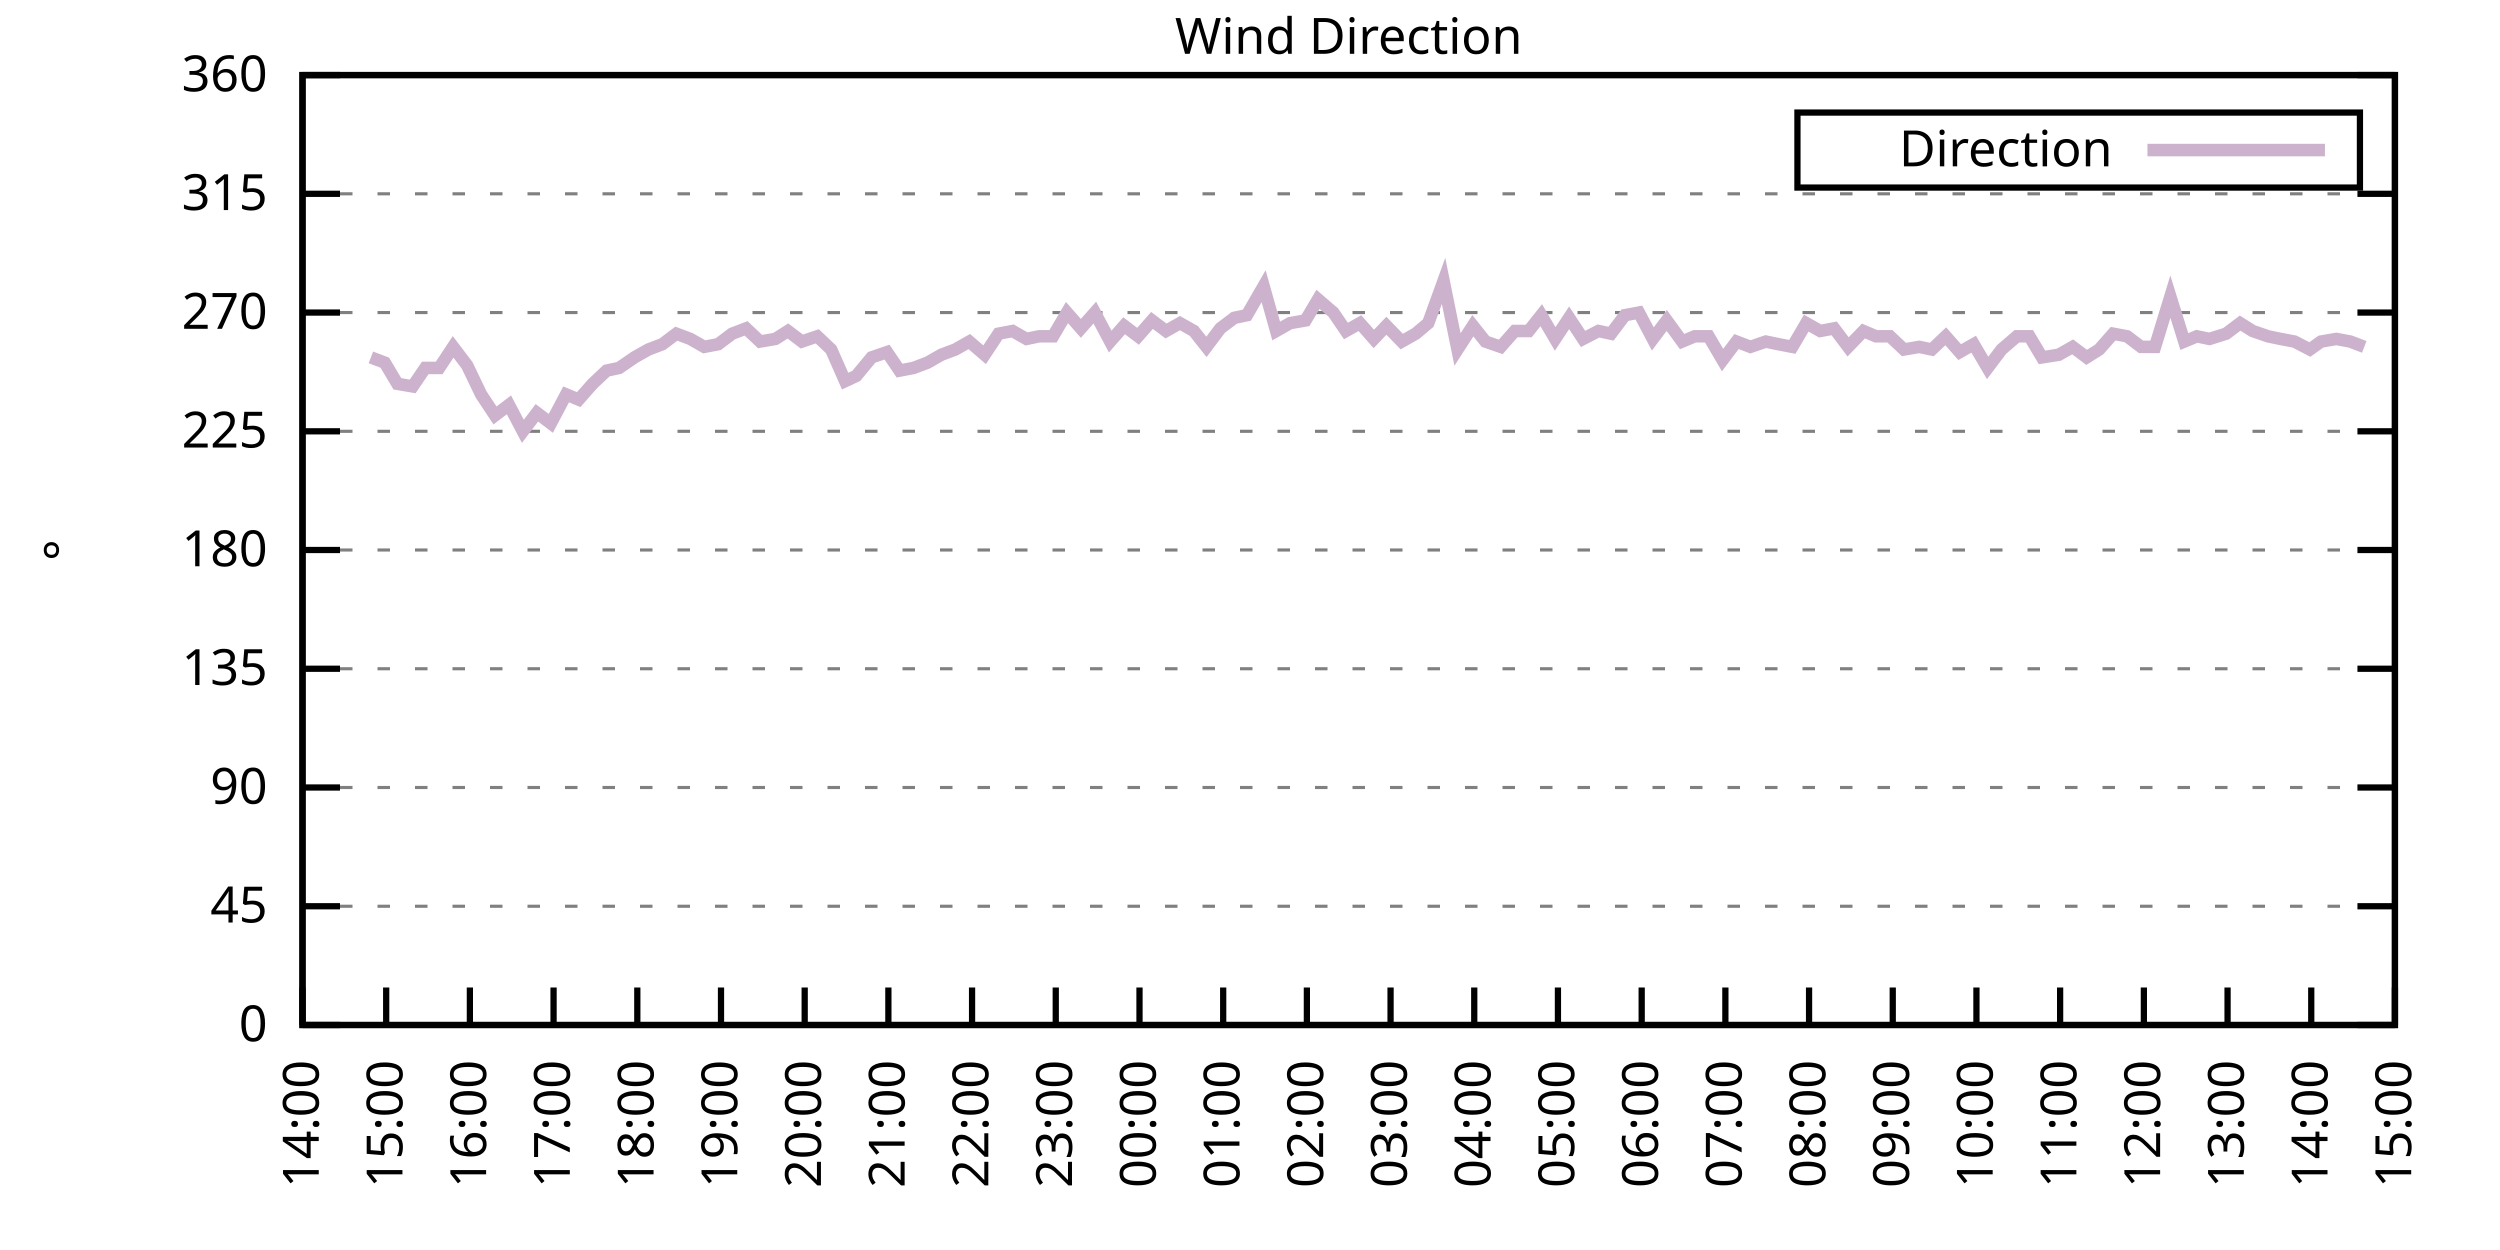
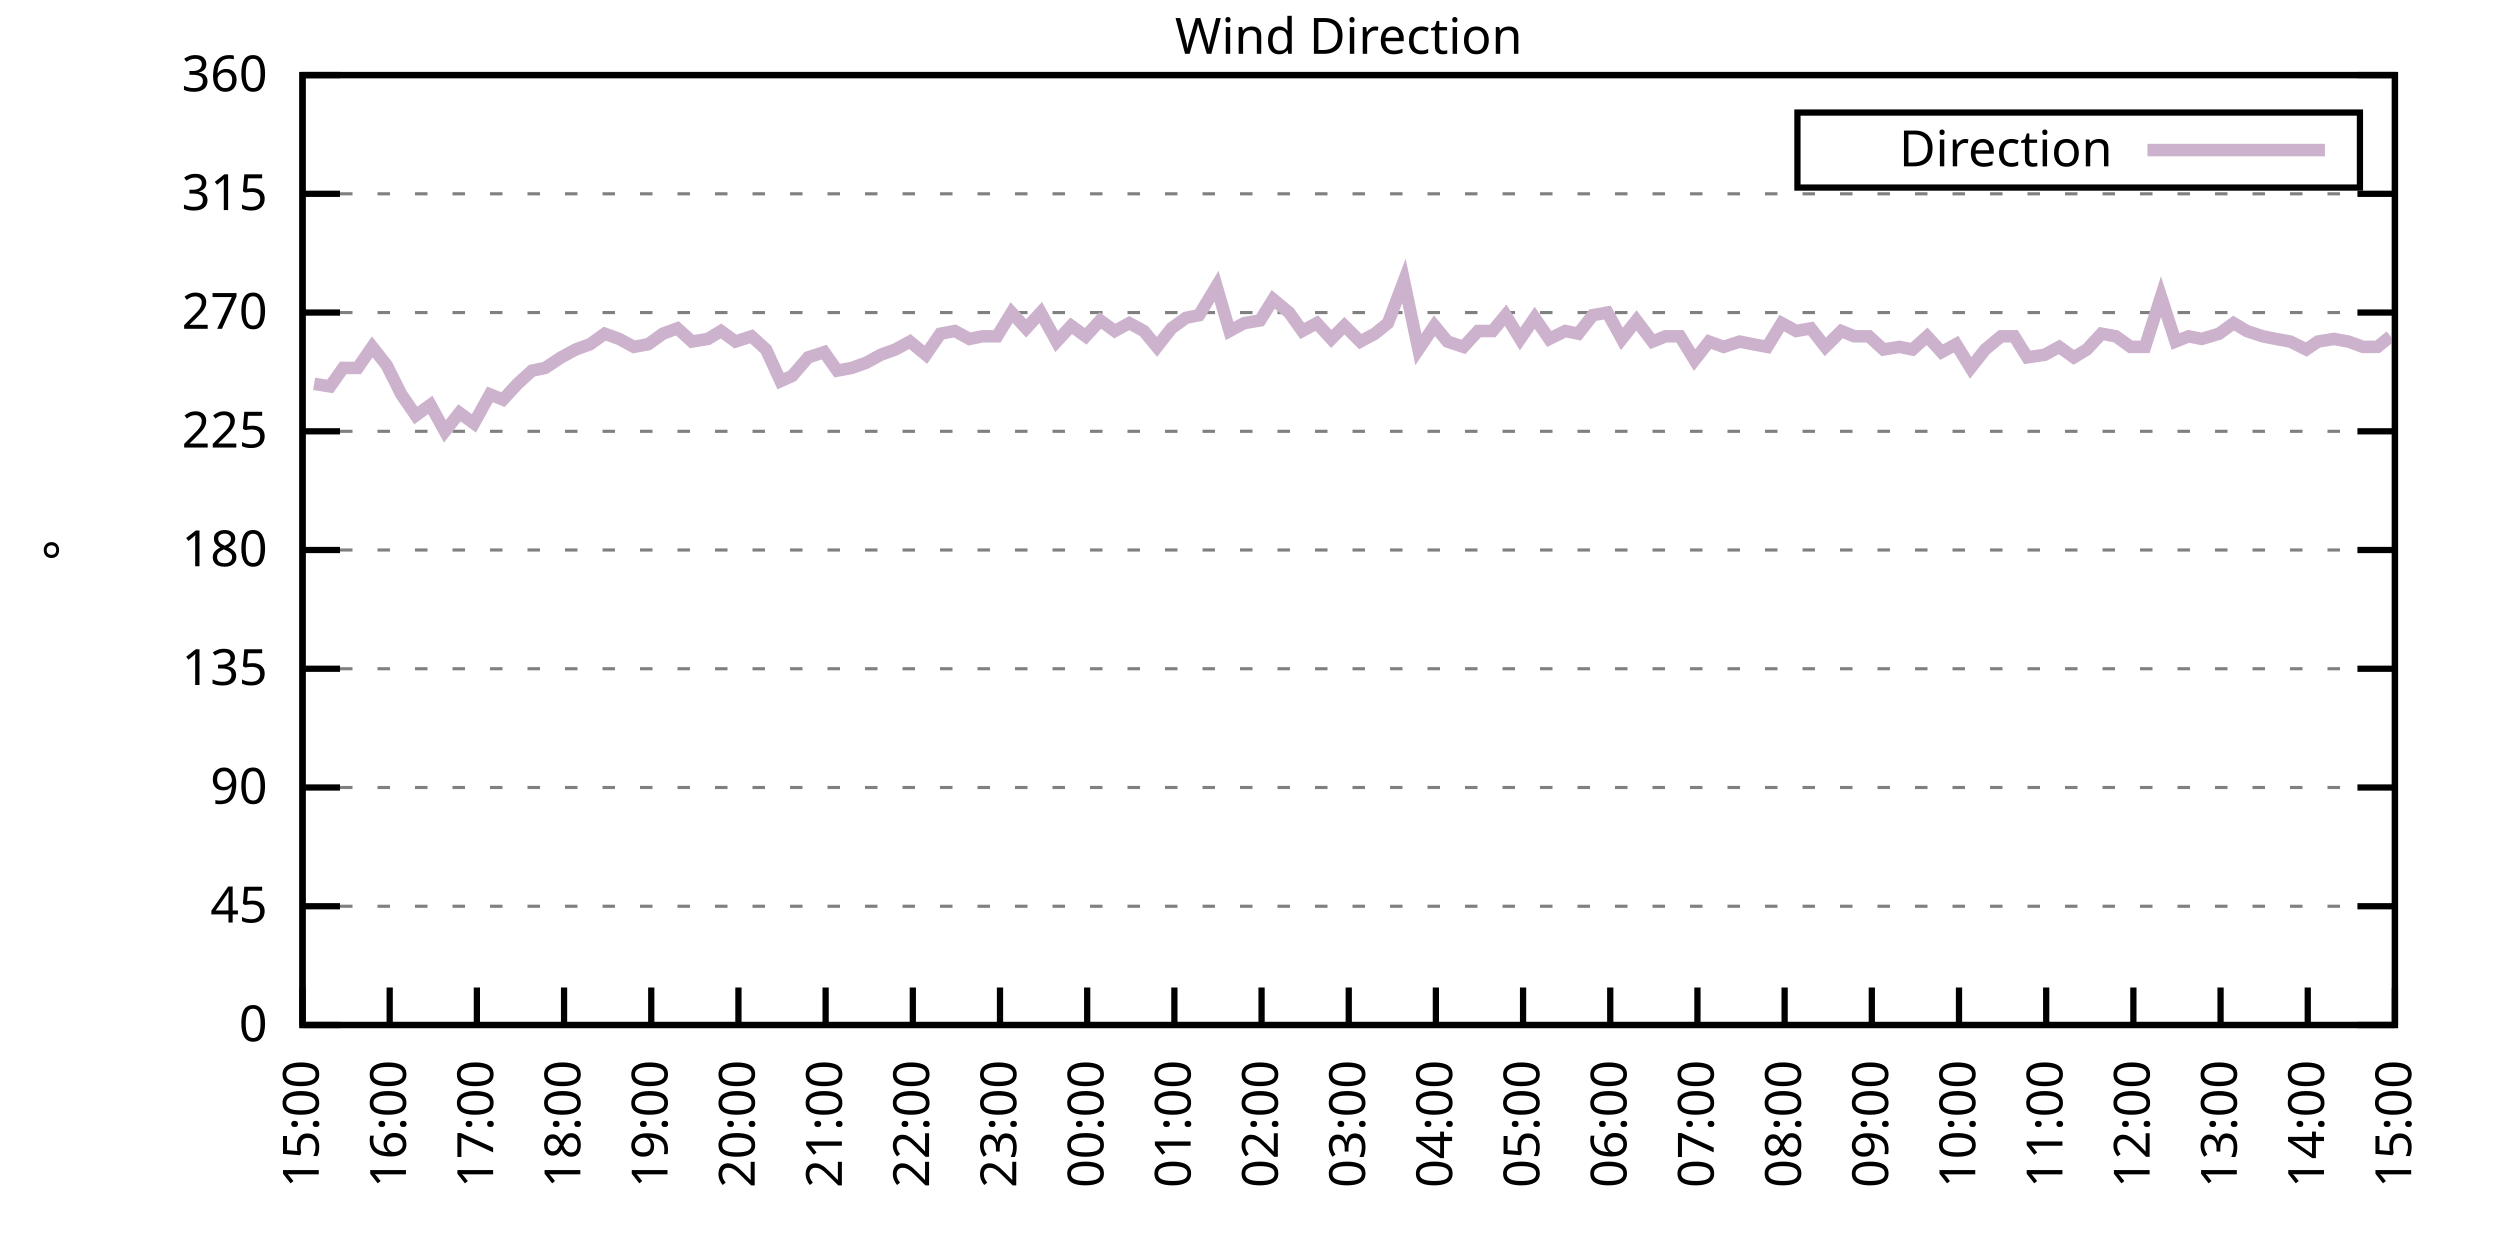
<svg xmlns="http://www.w3.org/2000/svg" xmlns:xlink="http://www.w3.org/1999/xlink" width="400" height="200" viewBox="0 0 400 200">
  <g id="gnuplot_canvas">
    <rect x="0" y="0" width="400" height="200" fill="none" />
    <defs>
      <circle id="gpDot" r="0.5" stroke-width="0.5" stroke="currentColor" />
      <path id="gpPt0" stroke-width="0.333" stroke="currentColor" d="M-1,0 h2 M0,-1 v2" />
      <path id="gpPt1" stroke-width="0.333" stroke="currentColor" d="M-1,-1 L1,1 M1,-1 L-1,1" />
      <path id="gpPt2" stroke-width="0.333" stroke="currentColor" d="M-1,0 L1,0 M0,-1 L0,1 M-1,-1 L1,1 M-1,1 L1,-1" />
      <rect id="gpPt3" stroke-width="0.333" stroke="currentColor" x="-1" y="-1" width="2" height="2" />
      <rect id="gpPt4" stroke-width="0.333" stroke="currentColor" fill="currentColor" x="-1" y="-1" width="2" height="2" />
      <circle id="gpPt5" stroke-width="0.333" stroke="currentColor" cx="0" cy="0" r="1" />
      <use xlink:href="#gpPt5" id="gpPt6" fill="currentColor" stroke="none" />
      <path id="gpPt7" stroke-width="0.333" stroke="currentColor" d="M0,-1.33 L-1.33,0.67 L1.33,0.67 z" />
      <use xlink:href="#gpPt7" id="gpPt8" fill="currentColor" stroke="none" />
      <use xlink:href="#gpPt7" id="gpPt9" stroke="currentColor" transform="rotate(180)" />
      <use xlink:href="#gpPt9" id="gpPt10" fill="currentColor" stroke="none" />
      <use xlink:href="#gpPt3" id="gpPt11" stroke="currentColor" transform="rotate(45)" />
      <use xlink:href="#gpPt11" id="gpPt12" fill="currentColor" stroke="none" />
      <path id="gpPt13" stroke-width="0.333" stroke="currentColor" d="M0,1.330 L1.265,0.411 L0.782,-1.067 L-0.782,-1.076 L-1.265,0.411 z" />
      <use xlink:href="#gpPt13" id="gpPt14" fill="currentColor" stroke="none" />
      <filter id="textbox" filterUnits="objectBoundingBox" x="0" y="0" height="1" width="1">
        <feFlood flood-color="white" flood-opacity="1" result="bgnd" />
        <feComposite in="SourceGraphic" in2="bgnd" operator="atop" />
      </filter>
      <filter id="greybox" filterUnits="objectBoundingBox" x="0" y="0" height="1" width="1">
        <feFlood flood-color="lightgrey" flood-opacity="1" result="grey" />
        <feComposite in="SourceGraphic" in2="grey" operator="atop" />
      </filter>
    </defs>
    <g fill="none" color="white" stroke="currentColor" stroke-width="1.00" stroke-linecap="butt" stroke-linejoin="miter">
</g>
    <g fill="none" color="black" stroke="currentColor" stroke-width="1.00" stroke-linecap="butt" stroke-linejoin="miter">
      <g stroke="none" shape-rendering="crispEdges">
        <polygon fill="rgb(255, 255, 255)" points="48.40,164.00 383.18,164.00 383.18,12.02 48.40,12.02 " />
      </g>
    </g>
    <g fill="none" color="black" stroke="currentColor" stroke-width="1.00" stroke-linecap="butt" stroke-linejoin="miter">
</g>
    <g fill="none" color="black" stroke="black" stroke-width="0.50" stroke-linecap="butt" stroke-linejoin="miter">
</g>
    <g fill="none" color="gray" stroke="currentColor" stroke-width="0.50" stroke-linecap="butt" stroke-linejoin="miter">
      <path stroke="gray" stroke-dasharray="2,4" class="gridline" d="M48.40,164.00 L383.19,164.00  " />
    </g>
    <g fill="none" color="gray" stroke="gray" stroke-width="1.00" stroke-linecap="butt" stroke-linejoin="miter">
</g>
    <g fill="none" color="black" stroke="currentColor" stroke-width="1.00" stroke-linecap="butt" stroke-linejoin="miter">
      <path stroke="black" d="M48.40,164.00 L54.40,164.00 M383.19,164.00 L377.19,164.00  " />
      <g transform="translate(42.80,166.60)" stroke="none" fill="black" font-family="Sans" font-size="8.00" text-anchor="end">
        <text>
          <tspan font-family="Sans"> 0</tspan>
        </text>
      </g>
    </g>
    <g fill="none" color="black" stroke="currentColor" stroke-width="1.00" stroke-linecap="butt" stroke-linejoin="miter">
</g>
    <g fill="none" color="black" stroke="black" stroke-width="0.50" stroke-linecap="butt" stroke-linejoin="miter">
</g>
    <g fill="none" color="gray" stroke="currentColor" stroke-width="0.50" stroke-linecap="butt" stroke-linejoin="miter">
      <path stroke="gray" stroke-dasharray="2,4" class="gridline" d="M48.40,145.00 L383.19,145.00  " />
    </g>
    <g fill="none" color="gray" stroke="gray" stroke-width="1.00" stroke-linecap="butt" stroke-linejoin="miter">
</g>
    <g fill="none" color="black" stroke="currentColor" stroke-width="1.00" stroke-linecap="butt" stroke-linejoin="miter">
      <path stroke="black" d="M48.40,145.00 L54.40,145.00 M383.19,145.00 L377.19,145.00  " />
      <g transform="translate(42.80,147.60)" stroke="none" fill="black" font-family="Sans" font-size="8.00" text-anchor="end">
        <text>
          <tspan font-family="Sans"> 45</tspan>
        </text>
      </g>
    </g>
    <g fill="none" color="black" stroke="currentColor" stroke-width="1.00" stroke-linecap="butt" stroke-linejoin="miter">
</g>
    <g fill="none" color="black" stroke="black" stroke-width="0.50" stroke-linecap="butt" stroke-linejoin="miter">
</g>
    <g fill="none" color="gray" stroke="currentColor" stroke-width="0.50" stroke-linecap="butt" stroke-linejoin="miter">
      <path stroke="gray" stroke-dasharray="2,4" class="gridline" d="M48.40,126.00 L383.19,126.00  " />
    </g>
    <g fill="none" color="gray" stroke="gray" stroke-width="1.00" stroke-linecap="butt" stroke-linejoin="miter">
</g>
    <g fill="none" color="black" stroke="currentColor" stroke-width="1.00" stroke-linecap="butt" stroke-linejoin="miter">
      <path stroke="black" d="M48.40,126.00 L54.40,126.00 M383.19,126.00 L377.19,126.00  " />
      <g transform="translate(42.80,128.60)" stroke="none" fill="black" font-family="Sans" font-size="8.00" text-anchor="end">
        <text>
          <tspan font-family="Sans"> 90</tspan>
        </text>
      </g>
    </g>
    <g fill="none" color="black" stroke="currentColor" stroke-width="1.00" stroke-linecap="butt" stroke-linejoin="miter">
</g>
    <g fill="none" color="black" stroke="black" stroke-width="0.50" stroke-linecap="butt" stroke-linejoin="miter">
</g>
    <g fill="none" color="gray" stroke="currentColor" stroke-width="0.50" stroke-linecap="butt" stroke-linejoin="miter">
      <path stroke="gray" stroke-dasharray="2,4" class="gridline" d="M48.40,107.00 L383.19,107.00  " />
    </g>
    <g fill="none" color="gray" stroke="gray" stroke-width="1.00" stroke-linecap="butt" stroke-linejoin="miter">
</g>
    <g fill="none" color="black" stroke="currentColor" stroke-width="1.00" stroke-linecap="butt" stroke-linejoin="miter">
      <path stroke="black" d="M48.40,107.00 L54.40,107.00 M383.19,107.00 L377.19,107.00  " />
      <g transform="translate(42.80,109.60)" stroke="none" fill="black" font-family="Sans" font-size="8.00" text-anchor="end">
        <text>
          <tspan font-family="Sans"> 135</tspan>
        </text>
      </g>
    </g>
    <g fill="none" color="black" stroke="currentColor" stroke-width="1.00" stroke-linecap="butt" stroke-linejoin="miter">
</g>
    <g fill="none" color="black" stroke="black" stroke-width="0.50" stroke-linecap="butt" stroke-linejoin="miter">
</g>
    <g fill="none" color="gray" stroke="currentColor" stroke-width="0.50" stroke-linecap="butt" stroke-linejoin="miter">
      <path stroke="gray" stroke-dasharray="2,4" class="gridline" d="M48.40,88.00 L383.19,88.00  " />
    </g>
    <g fill="none" color="gray" stroke="gray" stroke-width="1.00" stroke-linecap="butt" stroke-linejoin="miter">
</g>
    <g fill="none" color="black" stroke="currentColor" stroke-width="1.00" stroke-linecap="butt" stroke-linejoin="miter">
      <path stroke="black" d="M48.40,88.00 L54.40,88.00 M383.19,88.00 L377.19,88.00  " />
      <g transform="translate(42.80,90.60)" stroke="none" fill="black" font-family="Sans" font-size="8.00" text-anchor="end">
        <text>
          <tspan font-family="Sans"> 180</tspan>
        </text>
      </g>
    </g>
    <g fill="none" color="black" stroke="currentColor" stroke-width="1.00" stroke-linecap="butt" stroke-linejoin="miter">
</g>
    <g fill="none" color="black" stroke="black" stroke-width="0.50" stroke-linecap="butt" stroke-linejoin="miter">
</g>
    <g fill="none" color="gray" stroke="currentColor" stroke-width="0.50" stroke-linecap="butt" stroke-linejoin="miter">
      <path stroke="gray" stroke-dasharray="2,4" class="gridline" d="M48.40,69.01 L383.19,69.01  " />
    </g>
    <g fill="none" color="gray" stroke="gray" stroke-width="1.00" stroke-linecap="butt" stroke-linejoin="miter">
</g>
    <g fill="none" color="black" stroke="currentColor" stroke-width="1.00" stroke-linecap="butt" stroke-linejoin="miter">
      <path stroke="black" d="M48.40,69.01 L54.40,69.01 M383.19,69.01 L377.19,69.01  " />
      <g transform="translate(42.80,71.61)" stroke="none" fill="black" font-family="Sans" font-size="8.00" text-anchor="end">
        <text>
          <tspan font-family="Sans"> 225</tspan>
        </text>
      </g>
    </g>
    <g fill="none" color="black" stroke="currentColor" stroke-width="1.00" stroke-linecap="butt" stroke-linejoin="miter">
</g>
    <g fill="none" color="black" stroke="black" stroke-width="0.50" stroke-linecap="butt" stroke-linejoin="miter">
</g>
    <g fill="none" color="gray" stroke="currentColor" stroke-width="0.50" stroke-linecap="butt" stroke-linejoin="miter">
      <path stroke="gray" stroke-dasharray="2,4" class="gridline" d="M48.40,50.01 L383.19,50.01  " />
    </g>
    <g fill="none" color="gray" stroke="gray" stroke-width="1.00" stroke-linecap="butt" stroke-linejoin="miter">
</g>
    <g fill="none" color="black" stroke="currentColor" stroke-width="1.00" stroke-linecap="butt" stroke-linejoin="miter">
      <path stroke="black" d="M48.40,50.01 L54.40,50.01 M383.19,50.01 L377.19,50.01  " />
      <g transform="translate(42.80,52.61)" stroke="none" fill="black" font-family="Sans" font-size="8.00" text-anchor="end">
        <text>
          <tspan font-family="Sans"> 270</tspan>
        </text>
      </g>
    </g>
    <g fill="none" color="black" stroke="currentColor" stroke-width="1.00" stroke-linecap="butt" stroke-linejoin="miter">
</g>
    <g fill="none" color="black" stroke="black" stroke-width="0.50" stroke-linecap="butt" stroke-linejoin="miter">
</g>
    <g fill="none" color="gray" stroke="currentColor" stroke-width="0.50" stroke-linecap="butt" stroke-linejoin="miter">
      <path stroke="gray" stroke-dasharray="2,4" class="gridline" d="M48.40,31.01 L383.19,31.01  " />
    </g>
    <g fill="none" color="gray" stroke="gray" stroke-width="1.00" stroke-linecap="butt" stroke-linejoin="miter">
</g>
    <g fill="none" color="black" stroke="currentColor" stroke-width="1.00" stroke-linecap="butt" stroke-linejoin="miter">
      <path stroke="black" d="M48.40,31.01 L54.40,31.01 M383.19,31.01 L377.19,31.01  " />
      <g transform="translate(42.80,33.61)" stroke="none" fill="black" font-family="Sans" font-size="8.00" text-anchor="end">
        <text>
          <tspan font-family="Sans"> 315</tspan>
        </text>
      </g>
    </g>
    <g fill="none" color="black" stroke="currentColor" stroke-width="1.00" stroke-linecap="butt" stroke-linejoin="miter">
</g>
    <g fill="none" color="black" stroke="black" stroke-width="0.50" stroke-linecap="butt" stroke-linejoin="miter">
</g>
    <g fill="none" color="gray" stroke="currentColor" stroke-width="0.50" stroke-linecap="butt" stroke-linejoin="miter">
      <path stroke="gray" stroke-dasharray="2,4" class="gridline" d="M48.40,12.01 L383.19,12.01  " />
    </g>
    <g fill="none" color="gray" stroke="gray" stroke-width="1.00" stroke-linecap="butt" stroke-linejoin="miter">
</g>
    <g fill="none" color="black" stroke="currentColor" stroke-width="1.00" stroke-linecap="butt" stroke-linejoin="miter">
      <path stroke="black" d="M48.40,12.01 L54.40,12.01 M383.19,12.01 L377.19,12.01  " />
      <g transform="translate(42.80,14.61)" stroke="none" fill="black" font-family="Sans" font-size="8.00" text-anchor="end">
        <text>
          <tspan font-family="Sans"> 360</tspan>
        </text>
      </g>
    </g>
    <g fill="none" color="black" stroke="currentColor" stroke-width="1.00" stroke-linecap="butt" stroke-linejoin="miter">
      <path stroke="black" d="M48.40,164.00 L48.40,158.00  " />
      <g transform="translate(51.00,169.60) rotate(270.00)" stroke="none" fill="black" font-family="Sans" font-size="8.00" text-anchor="end">
        <text>
-           <tspan font-family="Sans">14:00</tspan>
-         </text>
-       </g>
-     </g>
-     <g fill="none" color="black" stroke="currentColor" stroke-width="1.00" stroke-linecap="butt" stroke-linejoin="miter">
-       <path stroke="black" d="M61.79,164.00 L61.79,158.00  " />
-       <g transform="translate(64.39,169.60) rotate(270.00)" stroke="none" fill="black" font-family="Sans" font-size="8.00" text-anchor="end">
-         <text>
          <tspan font-family="Sans">15:00</tspan>
        </text>
      </g>
    </g>
    <g fill="none" color="black" stroke="currentColor" stroke-width="1.00" stroke-linecap="butt" stroke-linejoin="miter">
-       <path stroke="black" d="M75.18,164.00 L75.18,158.00  " />
-       <g transform="translate(77.78,169.60) rotate(270.00)" stroke="none" fill="black" font-family="Sans" font-size="8.00" text-anchor="end">
+       <path stroke="black" d="M62.35,164.00 L62.35,158.00  " />
+       <g transform="translate(64.95,169.60) rotate(270.00)" stroke="none" fill="black" font-family="Sans" font-size="8.00" text-anchor="end">
        <text>
          <tspan font-family="Sans">16:00</tspan>
        </text>
      </g>
    </g>
    <g fill="none" color="black" stroke="currentColor" stroke-width="1.00" stroke-linecap="butt" stroke-linejoin="miter">
-       <path stroke="black" d="M88.57,164.00 L88.57,158.00  " />
-       <g transform="translate(91.17,169.60) rotate(270.00)" stroke="none" fill="black" font-family="Sans" font-size="8.00" text-anchor="end">
+       <path stroke="black" d="M76.30,164.00 L76.30,158.00  " />
+       <g transform="translate(78.90,169.60) rotate(270.00)" stroke="none" fill="black" font-family="Sans" font-size="8.00" text-anchor="end">
        <text>
          <tspan font-family="Sans">17:00</tspan>
        </text>
      </g>
    </g>
    <g fill="none" color="black" stroke="currentColor" stroke-width="1.00" stroke-linecap="butt" stroke-linejoin="miter">
-       <path stroke="black" d="M101.97,164.00 L101.97,158.00  " />
-       <g transform="translate(104.57,169.60) rotate(270.00)" stroke="none" fill="black" font-family="Sans" font-size="8.00" text-anchor="end">
+       <path stroke="black" d="M90.25,164.00 L90.25,158.00  " />
+       <g transform="translate(92.85,169.60) rotate(270.00)" stroke="none" fill="black" font-family="Sans" font-size="8.00" text-anchor="end">
        <text>
          <tspan font-family="Sans">18:00</tspan>
        </text>
      </g>
    </g>
    <g fill="none" color="black" stroke="currentColor" stroke-width="1.00" stroke-linecap="butt" stroke-linejoin="miter">
-       <path stroke="black" d="M115.36,164.00 L115.36,158.00  " />
-       <g transform="translate(117.96,169.60) rotate(270.00)" stroke="none" fill="black" font-family="Sans" font-size="8.00" text-anchor="end">
+       <path stroke="black" d="M104.20,164.00 L104.20,158.00  " />
+       <g transform="translate(106.80,169.60) rotate(270.00)" stroke="none" fill="black" font-family="Sans" font-size="8.00" text-anchor="end">
        <text>
          <tspan font-family="Sans">19:00</tspan>
        </text>
      </g>
    </g>
    <g fill="none" color="black" stroke="currentColor" stroke-width="1.00" stroke-linecap="butt" stroke-linejoin="miter">
-       <path stroke="black" d="M128.75,164.00 L128.75,158.00  " />
-       <g transform="translate(131.35,169.60) rotate(270.00)" stroke="none" fill="black" font-family="Sans" font-size="8.00" text-anchor="end">
+       <path stroke="black" d="M118.15,164.00 L118.15,158.00  " />
+       <g transform="translate(120.75,169.60) rotate(270.00)" stroke="none" fill="black" font-family="Sans" font-size="8.00" text-anchor="end">
        <text>
          <tspan font-family="Sans">20:00</tspan>
        </text>
      </g>
    </g>
    <g fill="none" color="black" stroke="currentColor" stroke-width="1.00" stroke-linecap="butt" stroke-linejoin="miter">
-       <path stroke="black" d="M142.14,164.00 L142.14,158.00  " />
-       <g transform="translate(144.74,169.60) rotate(270.00)" stroke="none" fill="black" font-family="Sans" font-size="8.00" text-anchor="end">
+       <path stroke="black" d="M132.10,164.00 L132.10,158.00  " />
+       <g transform="translate(134.70,169.60) rotate(270.00)" stroke="none" fill="black" font-family="Sans" font-size="8.00" text-anchor="end">
        <text>
          <tspan font-family="Sans">21:00</tspan>
        </text>
      </g>
    </g>
    <g fill="none" color="black" stroke="currentColor" stroke-width="1.00" stroke-linecap="butt" stroke-linejoin="miter">
-       <path stroke="black" d="M155.53,164.00 L155.53,158.00  " />
-       <g transform="translate(158.13,169.60) rotate(270.00)" stroke="none" fill="black" font-family="Sans" font-size="8.00" text-anchor="end">
+       <path stroke="black" d="M146.05,164.00 L146.05,158.00  " />
+       <g transform="translate(148.65,169.60) rotate(270.00)" stroke="none" fill="black" font-family="Sans" font-size="8.00" text-anchor="end">
        <text>
          <tspan font-family="Sans">22:00</tspan>
        </text>
      </g>
    </g>
    <g fill="none" color="black" stroke="currentColor" stroke-width="1.00" stroke-linecap="butt" stroke-linejoin="miter">
-       <path stroke="black" d="M168.92,164.00 L168.92,158.00  " />
-       <g transform="translate(171.52,169.60) rotate(270.00)" stroke="none" fill="black" font-family="Sans" font-size="8.00" text-anchor="end">
+       <path stroke="black" d="M160.00,164.00 L160.00,158.00  " />
+       <g transform="translate(162.60,169.60) rotate(270.00)" stroke="none" fill="black" font-family="Sans" font-size="8.00" text-anchor="end">
        <text>
          <tspan font-family="Sans">23:00</tspan>
        </text>
      </g>
    </g>
    <g fill="none" color="black" stroke="currentColor" stroke-width="1.00" stroke-linecap="butt" stroke-linejoin="miter">
-       <path stroke="black" d="M182.32,164.00 L182.32,158.00  " />
-       <g transform="translate(184.92,169.60) rotate(270.00)" stroke="none" fill="black" font-family="Sans" font-size="8.00" text-anchor="end">
+       <path stroke="black" d="M173.95,164.00 L173.95,158.00  " />
+       <g transform="translate(176.55,169.60) rotate(270.00)" stroke="none" fill="black" font-family="Sans" font-size="8.00" text-anchor="end">
        <text>
          <tspan font-family="Sans">00:00</tspan>
        </text>
      </g>
    </g>
    <g fill="none" color="black" stroke="currentColor" stroke-width="1.00" stroke-linecap="butt" stroke-linejoin="miter">
-       <path stroke="black" d="M195.71,164.00 L195.71,158.00  " />
-       <g transform="translate(198.31,169.60) rotate(270.00)" stroke="none" fill="black" font-family="Sans" font-size="8.00" text-anchor="end">
+       <path stroke="black" d="M187.90,164.00 L187.90,158.00  " />
+       <g transform="translate(190.50,169.60) rotate(270.00)" stroke="none" fill="black" font-family="Sans" font-size="8.00" text-anchor="end">
        <text>
          <tspan font-family="Sans">01:00</tspan>
        </text>
      </g>
    </g>
    <g fill="none" color="black" stroke="currentColor" stroke-width="1.00" stroke-linecap="butt" stroke-linejoin="miter">
-       <path stroke="black" d="M209.10,164.00 L209.10,158.00  " />
-       <g transform="translate(211.70,169.60) rotate(270.00)" stroke="none" fill="black" font-family="Sans" font-size="8.00" text-anchor="end">
+       <path stroke="black" d="M201.85,164.00 L201.85,158.00  " />
+       <g transform="translate(204.45,169.60) rotate(270.00)" stroke="none" fill="black" font-family="Sans" font-size="8.00" text-anchor="end">
        <text>
          <tspan font-family="Sans">02:00</tspan>
        </text>
      </g>
    </g>
    <g fill="none" color="black" stroke="currentColor" stroke-width="1.00" stroke-linecap="butt" stroke-linejoin="miter">
-       <path stroke="black" d="M222.49,164.00 L222.49,158.00  " />
-       <g transform="translate(225.09,169.60) rotate(270.00)" stroke="none" fill="black" font-family="Sans" font-size="8.00" text-anchor="end">
+       <path stroke="black" d="M215.80,164.00 L215.80,158.00  " />
+       <g transform="translate(218.40,169.60) rotate(270.00)" stroke="none" fill="black" font-family="Sans" font-size="8.00" text-anchor="end">
        <text>
          <tspan font-family="Sans">03:00</tspan>
        </text>
      </g>
    </g>
    <g fill="none" color="black" stroke="currentColor" stroke-width="1.00" stroke-linecap="butt" stroke-linejoin="miter">
-       <path stroke="black" d="M235.88,164.00 L235.88,158.00  " />
-       <g transform="translate(238.48,169.60) rotate(270.00)" stroke="none" fill="black" font-family="Sans" font-size="8.00" text-anchor="end">
+       <path stroke="black" d="M229.74,164.00 L229.74,158.00  " />
+       <g transform="translate(232.34,169.60) rotate(270.00)" stroke="none" fill="black" font-family="Sans" font-size="8.00" text-anchor="end">
        <text>
          <tspan font-family="Sans">04:00</tspan>
        </text>
      </g>
    </g>
    <g fill="none" color="black" stroke="currentColor" stroke-width="1.00" stroke-linecap="butt" stroke-linejoin="miter">
-       <path stroke="black" d="M249.27,164.00 L249.27,158.00  " />
-       <g transform="translate(251.87,169.60) rotate(270.00)" stroke="none" fill="black" font-family="Sans" font-size="8.00" text-anchor="end">
+       <path stroke="black" d="M243.69,164.00 L243.69,158.00  " />
+       <g transform="translate(246.29,169.60) rotate(270.00)" stroke="none" fill="black" font-family="Sans" font-size="8.00" text-anchor="end">
        <text>
          <tspan font-family="Sans">05:00</tspan>
        </text>
      </g>
    </g>
    <g fill="none" color="black" stroke="currentColor" stroke-width="1.00" stroke-linecap="butt" stroke-linejoin="miter">
-       <path stroke="black" d="M262.67,164.00 L262.67,158.00  " />
-       <g transform="translate(265.27,169.60) rotate(270.00)" stroke="none" fill="black" font-family="Sans" font-size="8.00" text-anchor="end">
+       <path stroke="black" d="M257.64,164.00 L257.64,158.00  " />
+       <g transform="translate(260.24,169.60) rotate(270.00)" stroke="none" fill="black" font-family="Sans" font-size="8.00" text-anchor="end">
        <text>
          <tspan font-family="Sans">06:00</tspan>
        </text>
      </g>
    </g>
    <g fill="none" color="black" stroke="currentColor" stroke-width="1.00" stroke-linecap="butt" stroke-linejoin="miter">
-       <path stroke="black" d="M276.06,164.00 L276.06,158.00  " />
-       <g transform="translate(278.66,169.60) rotate(270.00)" stroke="none" fill="black" font-family="Sans" font-size="8.00" text-anchor="end">
+       <path stroke="black" d="M271.59,164.00 L271.59,158.00  " />
+       <g transform="translate(274.19,169.60) rotate(270.00)" stroke="none" fill="black" font-family="Sans" font-size="8.00" text-anchor="end">
        <text>
          <tspan font-family="Sans">07:00</tspan>
        </text>
      </g>
    </g>
    <g fill="none" color="black" stroke="currentColor" stroke-width="1.00" stroke-linecap="butt" stroke-linejoin="miter">
-       <path stroke="black" d="M289.45,164.00 L289.45,158.00  " />
-       <g transform="translate(292.05,169.60) rotate(270.00)" stroke="none" fill="black" font-family="Sans" font-size="8.00" text-anchor="end">
+       <path stroke="black" d="M285.54,164.00 L285.54,158.00  " />
+       <g transform="translate(288.14,169.60) rotate(270.00)" stroke="none" fill="black" font-family="Sans" font-size="8.00" text-anchor="end">
        <text>
          <tspan font-family="Sans">08:00</tspan>
        </text>
      </g>
    </g>
    <g fill="none" color="black" stroke="currentColor" stroke-width="1.00" stroke-linecap="butt" stroke-linejoin="miter">
-       <path stroke="black" d="M302.84,164.00 L302.84,158.00  " />
-       <g transform="translate(305.44,169.60) rotate(270.00)" stroke="none" fill="black" font-family="Sans" font-size="8.00" text-anchor="end">
+       <path stroke="black" d="M299.49,164.00 L299.49,158.00  " />
+       <g transform="translate(302.09,169.60) rotate(270.00)" stroke="none" fill="black" font-family="Sans" font-size="8.00" text-anchor="end">
        <text>
          <tspan font-family="Sans">09:00</tspan>
        </text>
      </g>
    </g>
    <g fill="none" color="black" stroke="currentColor" stroke-width="1.00" stroke-linecap="butt" stroke-linejoin="miter">
-       <path stroke="black" d="M316.23,164.00 L316.23,158.00  " />
-       <g transform="translate(318.83,169.60) rotate(270.00)" stroke="none" fill="black" font-family="Sans" font-size="8.00" text-anchor="end">
+       <path stroke="black" d="M313.44,164.00 L313.44,158.00  " />
+       <g transform="translate(316.04,169.60) rotate(270.00)" stroke="none" fill="black" font-family="Sans" font-size="8.00" text-anchor="end">
        <text>
          <tspan font-family="Sans">10:00</tspan>
        </text>
      </g>
    </g>
    <g fill="none" color="black" stroke="currentColor" stroke-width="1.00" stroke-linecap="butt" stroke-linejoin="miter">
-       <path stroke="black" d="M329.62,164.00 L329.62,158.00  " />
-       <g transform="translate(332.22,169.60) rotate(270.00)" stroke="none" fill="black" font-family="Sans" font-size="8.00" text-anchor="end">
+       <path stroke="black" d="M327.39,164.00 L327.39,158.00  " />
+       <g transform="translate(329.99,169.60) rotate(270.00)" stroke="none" fill="black" font-family="Sans" font-size="8.00" text-anchor="end">
        <text>
          <tspan font-family="Sans">11:00</tspan>
        </text>
      </g>
    </g>
    <g fill="none" color="black" stroke="currentColor" stroke-width="1.00" stroke-linecap="butt" stroke-linejoin="miter">
-       <path stroke="black" d="M343.02,164.00 L343.02,158.00  " />
-       <g transform="translate(345.62,169.60) rotate(270.00)" stroke="none" fill="black" font-family="Sans" font-size="8.00" text-anchor="end">
+       <path stroke="black" d="M341.34,164.00 L341.34,158.00  " />
+       <g transform="translate(343.94,169.60) rotate(270.00)" stroke="none" fill="black" font-family="Sans" font-size="8.00" text-anchor="end">
        <text>
          <tspan font-family="Sans">12:00</tspan>
        </text>
      </g>
    </g>
    <g fill="none" color="black" stroke="currentColor" stroke-width="1.00" stroke-linecap="butt" stroke-linejoin="miter">
-       <path stroke="black" d="M356.41,164.00 L356.41,158.00  " />
-       <g transform="translate(359.01,169.60) rotate(270.00)" stroke="none" fill="black" font-family="Sans" font-size="8.00" text-anchor="end">
+       <path stroke="black" d="M355.29,164.00 L355.29,158.00  " />
+       <g transform="translate(357.89,169.60) rotate(270.00)" stroke="none" fill="black" font-family="Sans" font-size="8.00" text-anchor="end">
        <text>
          <tspan font-family="Sans">13:00</tspan>
        </text>
      </g>
    </g>
    <g fill="none" color="black" stroke="currentColor" stroke-width="1.00" stroke-linecap="butt" stroke-linejoin="miter">
-       <path stroke="black" d="M369.80,164.00 L369.80,158.00  " />
-       <g transform="translate(372.40,169.60) rotate(270.00)" stroke="none" fill="black" font-family="Sans" font-size="8.00" text-anchor="end">
+       <path stroke="black" d="M369.24,164.00 L369.24,158.00  " />
+       <g transform="translate(371.84,169.60) rotate(270.00)" stroke="none" fill="black" font-family="Sans" font-size="8.00" text-anchor="end">
        <text>
          <tspan font-family="Sans">14:00</tspan>
        </text>
      </g>
    </g>
    <g fill="none" color="black" stroke="currentColor" stroke-width="1.00" stroke-linecap="butt" stroke-linejoin="miter">
      <path stroke="black" d="M383.19,164.00 L383.19,158.00  " />
      <g transform="translate(385.79,169.60) rotate(270.00)" stroke="none" fill="black" font-family="Sans" font-size="8.00" text-anchor="end">
        <text>
          <tspan font-family="Sans">15:00</tspan>
        </text>
      </g>
    </g>
    <g fill="none" color="black" stroke="currentColor" stroke-width="1.00" stroke-linecap="butt" stroke-linejoin="miter">
</g>
    <g fill="none" color="black" stroke="currentColor" stroke-width="1.00" stroke-linecap="butt" stroke-linejoin="miter">
      <path stroke="black" d="M48.40,12.01 L48.40,164.00 L383.19,164.00 L383.19,12.01 L48.40,12.01 Z  " />
    </g>
    <g fill="none" color="black" stroke="currentColor" stroke-width="1.00" stroke-linecap="butt" stroke-linejoin="miter">
</g>
    <g fill="none" color="black" stroke="currentColor" stroke-width="1.00" stroke-linecap="butt" stroke-linejoin="miter">
      <path stroke="black" d="M287.59,30.01 L287.59,18.01 L377.59,18.01 L377.59,30.01 L287.59,30.01 Z  " />
    </g>
    <g id="Wind_direction_plot_1">
      <g fill="none" color="white" stroke="black" stroke-width="2.00" stroke-linecap="butt" stroke-linejoin="miter">
</g>
      <g fill="none" color="black" stroke="currentColor" stroke-width="2.00" stroke-linecap="butt" stroke-linejoin="miter">
        <g transform="translate(337.99,26.61)" stroke="none" fill="black" font-family="Sans" font-size="8.00" text-anchor="end">
          <text>
            <tspan font-family="Sans">Direction</tspan>
          </text>
        </g>
      </g>
      <g fill="none" color="black" stroke="currentColor" stroke-width="2.00" stroke-linecap="butt" stroke-linejoin="miter">
-         <path stroke="rgb(204, 178, 204)" d="M343.59,24.01 L371.99,24.01 M59.34,57.18 L61.57,58.03 L63.58,61.41 L66.03,61.83 L68.04,58.87 L70.27,58.87   L72.50,55.50 L74.74,58.45 L76.97,63.10 L79.20,66.47 L81.43,64.78 L83.66,69.01 L85.90,66.05 L88.13,67.74   L90.58,63.10 L92.59,63.94 L94.82,61.41 L97.06,59.30 L99.06,58.87 L101.52,57.18 L103.75,55.92 L105.98,55.07   L108.22,53.39 L110.45,54.23 L112.68,55.50 L114.91,55.07 L117.14,53.39 L119.38,52.54 L121.61,54.65 L124.06,54.23   L126.07,52.96 L128.30,54.65 L130.76,53.81 L132.99,55.92 L135.22,60.98 L137.01,60.14 L139.46,57.18 L141.92,56.34   L143.93,59.30 L146.16,58.87 L148.39,58.03 L150.62,56.76 L152.85,55.92 L155.09,54.65 L157.54,56.76 L159.77,53.39   L162.01,52.96 L164.24,54.23 L166.25,53.81 L168.48,53.81 L170.71,50.01 L172.94,52.54 L175.17,50.01 L177.63,54.65   L179.86,52.12 L182.09,53.81 L184.32,51.27 L186.56,52.96 L188.79,51.70 L191.02,52.96 L193.03,55.50 L195.26,52.54   L197.49,50.85 L199.50,50.43 L202.18,45.79 L204.19,52.96 L206.42,51.70 L208.88,51.27 L210.88,47.90 L213.34,50.01   L215.35,52.96 L217.58,51.70 L219.81,54.23 L221.82,52.12 L224.28,54.65 L226.51,53.39 L228.52,51.70 L230.97,44.94   L233.20,55.92 L235.66,52.12 L237.67,54.65 L240.12,55.50 L242.36,52.96 L244.59,52.96 L246.60,50.43 L248.83,54.23   L251.06,50.85 L253.29,54.23 L255.75,52.96 L257.76,53.39 L259.99,50.43 L262.22,50.01 L264.45,54.23 L266.68,51.27   L269.14,54.65 L271.15,53.81 L273.38,53.81 L275.61,57.61 L277.84,54.65 L280.07,55.50 L282.53,54.65 L284.54,55.07   L286.77,55.50 L289.00,51.70 L291.23,52.96 L293.47,52.54 L295.70,55.50 L298.15,52.96 L300.16,53.81 L302.39,53.81   L304.63,55.92 L307.08,55.50 L309.09,55.92 L311.32,53.81 L313.55,56.34 L315.79,55.07 L318.02,58.87 L320.25,55.92   L322.70,53.81 L324.71,53.81 L326.72,57.18 L329.40,56.76 L331.63,55.50 L333.86,57.18 L335.87,55.92 L338.10,53.39   L340.34,53.81 L342.57,55.50 L344.80,55.50 L347.26,47.47 L349.49,54.65 L351.50,53.81 L353.51,54.23 L356.18,53.39   L358.42,51.70 L360.42,52.96 L362.88,53.81 L364.89,54.23 L367.12,54.65 L369.58,55.92 L371.36,54.65 L373.82,54.23   L376.05,54.65 L378.28,55.50  " />
+         <path stroke="rgb(204, 178, 204)" d="M343.59,24.01 L371.99,24.01 M50.26,61.41 L52.82,61.83 L54.91,58.87 L57.23,58.87 L59.56,55.50 L61.88,58.45   L64.21,63.10 L66.53,66.47 L68.86,64.78 L71.18,69.01 L73.51,66.05 L75.83,67.74 L78.39,63.10 L80.48,63.94   L82.81,61.41 L85.13,59.30 L87.23,58.87 L89.78,57.18 L92.11,55.92 L94.43,55.07 L96.76,53.39 L99.08,54.23   L101.41,55.50 L103.73,55.07 L106.06,53.39 L108.38,52.54 L110.71,54.65 L113.27,54.23 L115.36,52.96 L117.68,54.65   L120.24,53.81 L122.57,55.92 L124.89,60.98 L126.75,60.14 L129.31,57.18 L131.87,56.34 L133.96,59.30 L136.28,58.87   L138.61,58.03 L140.93,56.76 L143.26,55.92 L145.58,54.65 L148.14,56.76 L150.46,53.39 L152.79,52.96 L155.11,54.23   L157.21,53.81 L159.53,53.81 L161.86,50.01 L164.18,52.54 L166.51,50.01 L169.06,54.65 L171.39,52.12 L173.71,53.81   L176.04,51.27 L178.36,52.96 L180.69,51.70 L183.01,52.96 L185.11,55.50 L187.43,52.54 L189.76,50.85 L191.85,50.43   L194.64,45.79 L196.73,52.96 L199.06,51.70 L201.61,51.27 L203.71,47.90 L206.26,50.01 L208.36,52.96 L210.68,51.70   L213.01,54.23 L215.10,52.12 L217.65,54.65 L219.98,53.39 L222.07,51.70 L224.63,44.94 L226.95,55.92 L229.51,52.12   L231.60,54.65 L234.16,55.50 L236.49,52.96 L238.81,52.96 L240.90,50.43 L243.23,54.23 L245.55,50.85 L247.88,54.23   L250.44,52.96 L252.53,53.39 L254.85,50.43 L257.18,50.01 L259.50,54.23 L261.83,51.27 L264.39,54.65 L266.48,53.81   L268.80,53.81 L271.13,57.61 L273.45,54.65 L275.78,55.50 L278.34,54.65 L280.43,55.07 L282.75,55.50 L285.08,51.70   L287.40,52.96 L289.73,52.54 L292.05,55.50 L294.61,52.96 L296.70,53.81 L299.03,53.81 L301.35,55.92 L303.91,55.50   L306.00,55.92 L308.33,53.81 L310.65,56.34 L312.98,55.07 L315.30,58.87 L317.63,55.92 L320.18,53.81 L322.28,53.81   L324.37,57.18 L327.16,56.76 L329.48,55.50 L331.81,57.18 L333.90,55.92 L336.23,53.39 L338.55,53.81 L340.88,55.50   L343.20,55.50 L345.76,47.47 L348.08,54.65 L350.18,53.81 L352.27,54.23 L355.06,53.39 L357.38,51.70 L359.48,52.96   L362.03,53.81 L364.13,54.23 L366.45,54.65 L369.01,55.92 L370.87,54.65 L373.43,54.23 L375.75,54.65 L378.08,55.50   L380.40,55.50 L382.49,53.81  " />
      </g>
    </g>
    <g fill="none" color="black" stroke="currentColor" stroke-width="2.00" stroke-linecap="butt" stroke-linejoin="miter">
</g>
    <g fill="none" color="black" stroke="black" stroke-width="1.00" stroke-linecap="butt" stroke-linejoin="miter">
</g>
    <g fill="none" color="black" stroke="currentColor" stroke-width="1.00" stroke-linecap="butt" stroke-linejoin="miter">
      <path stroke="black" d="M48.40,12.01 L48.40,164.00 L383.19,164.00 L383.19,12.01 L48.40,12.01 Z  " />
      <g transform="translate(12.80,88.01) rotate(270.00)" stroke="none" fill="black" font-family="Sans" font-size="8.00" text-anchor="middle">
        <text>
          <tspan font-family="Sans">°</tspan>
        </text>
      </g>
    </g>
    <g fill="none" color="black" stroke="currentColor" stroke-width="1.00" stroke-linecap="butt" stroke-linejoin="miter">
</g>
    <g fill="none" color="black" stroke="currentColor" stroke-width="1.00" stroke-linecap="butt" stroke-linejoin="miter">
      <g transform="translate(215.79,8.61)" stroke="none" fill="black" font-family="Sans" font-size="8.00" text-anchor="middle">
        <text>
          <tspan font-family="Sans">Wind Direction</tspan>
        </text>
      </g>
    </g>
    <g fill="none" color="black" stroke="currentColor" stroke-width="1.00" stroke-linecap="butt" stroke-linejoin="miter">
</g>
  </g>
</svg>
